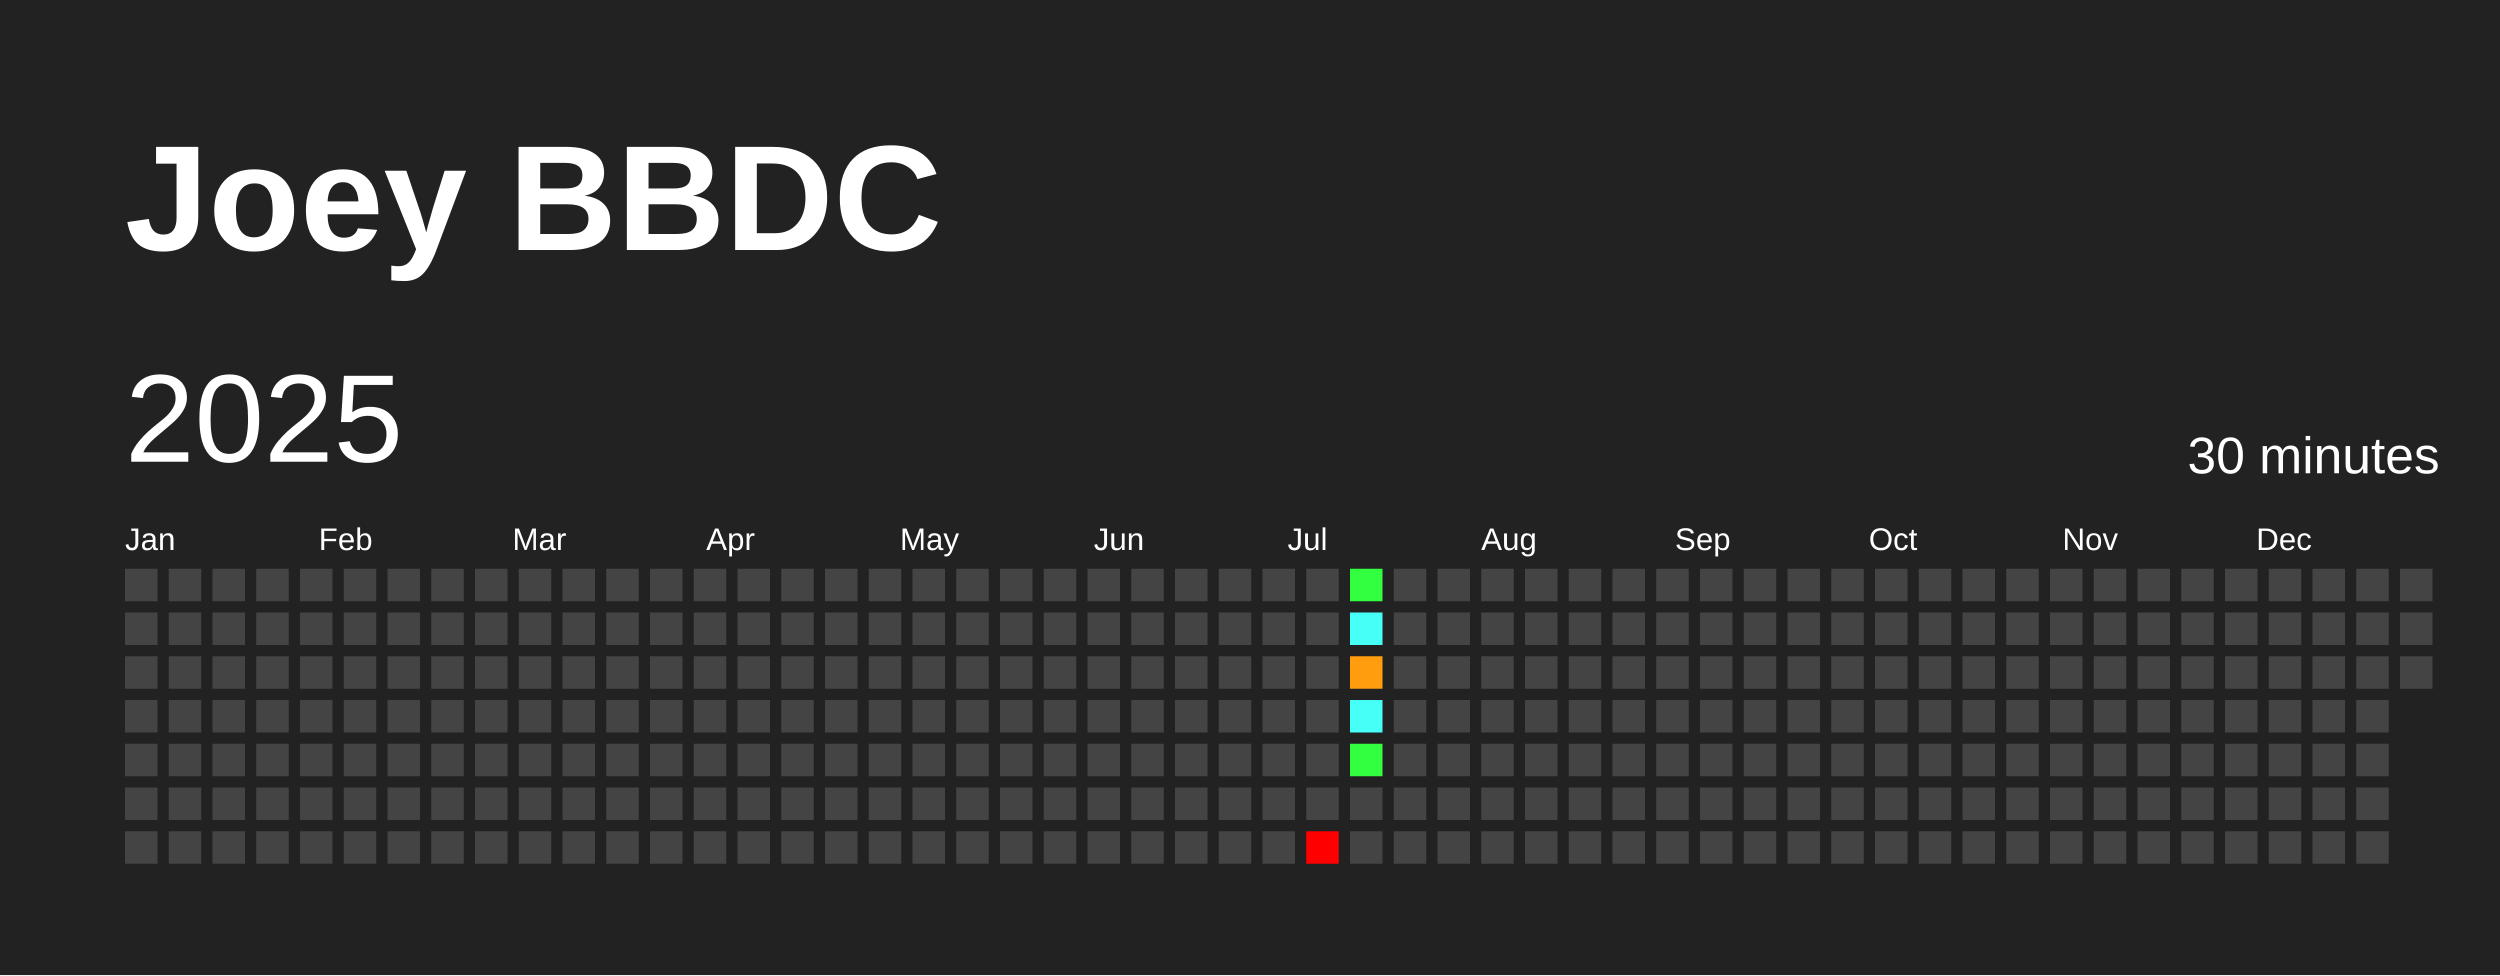
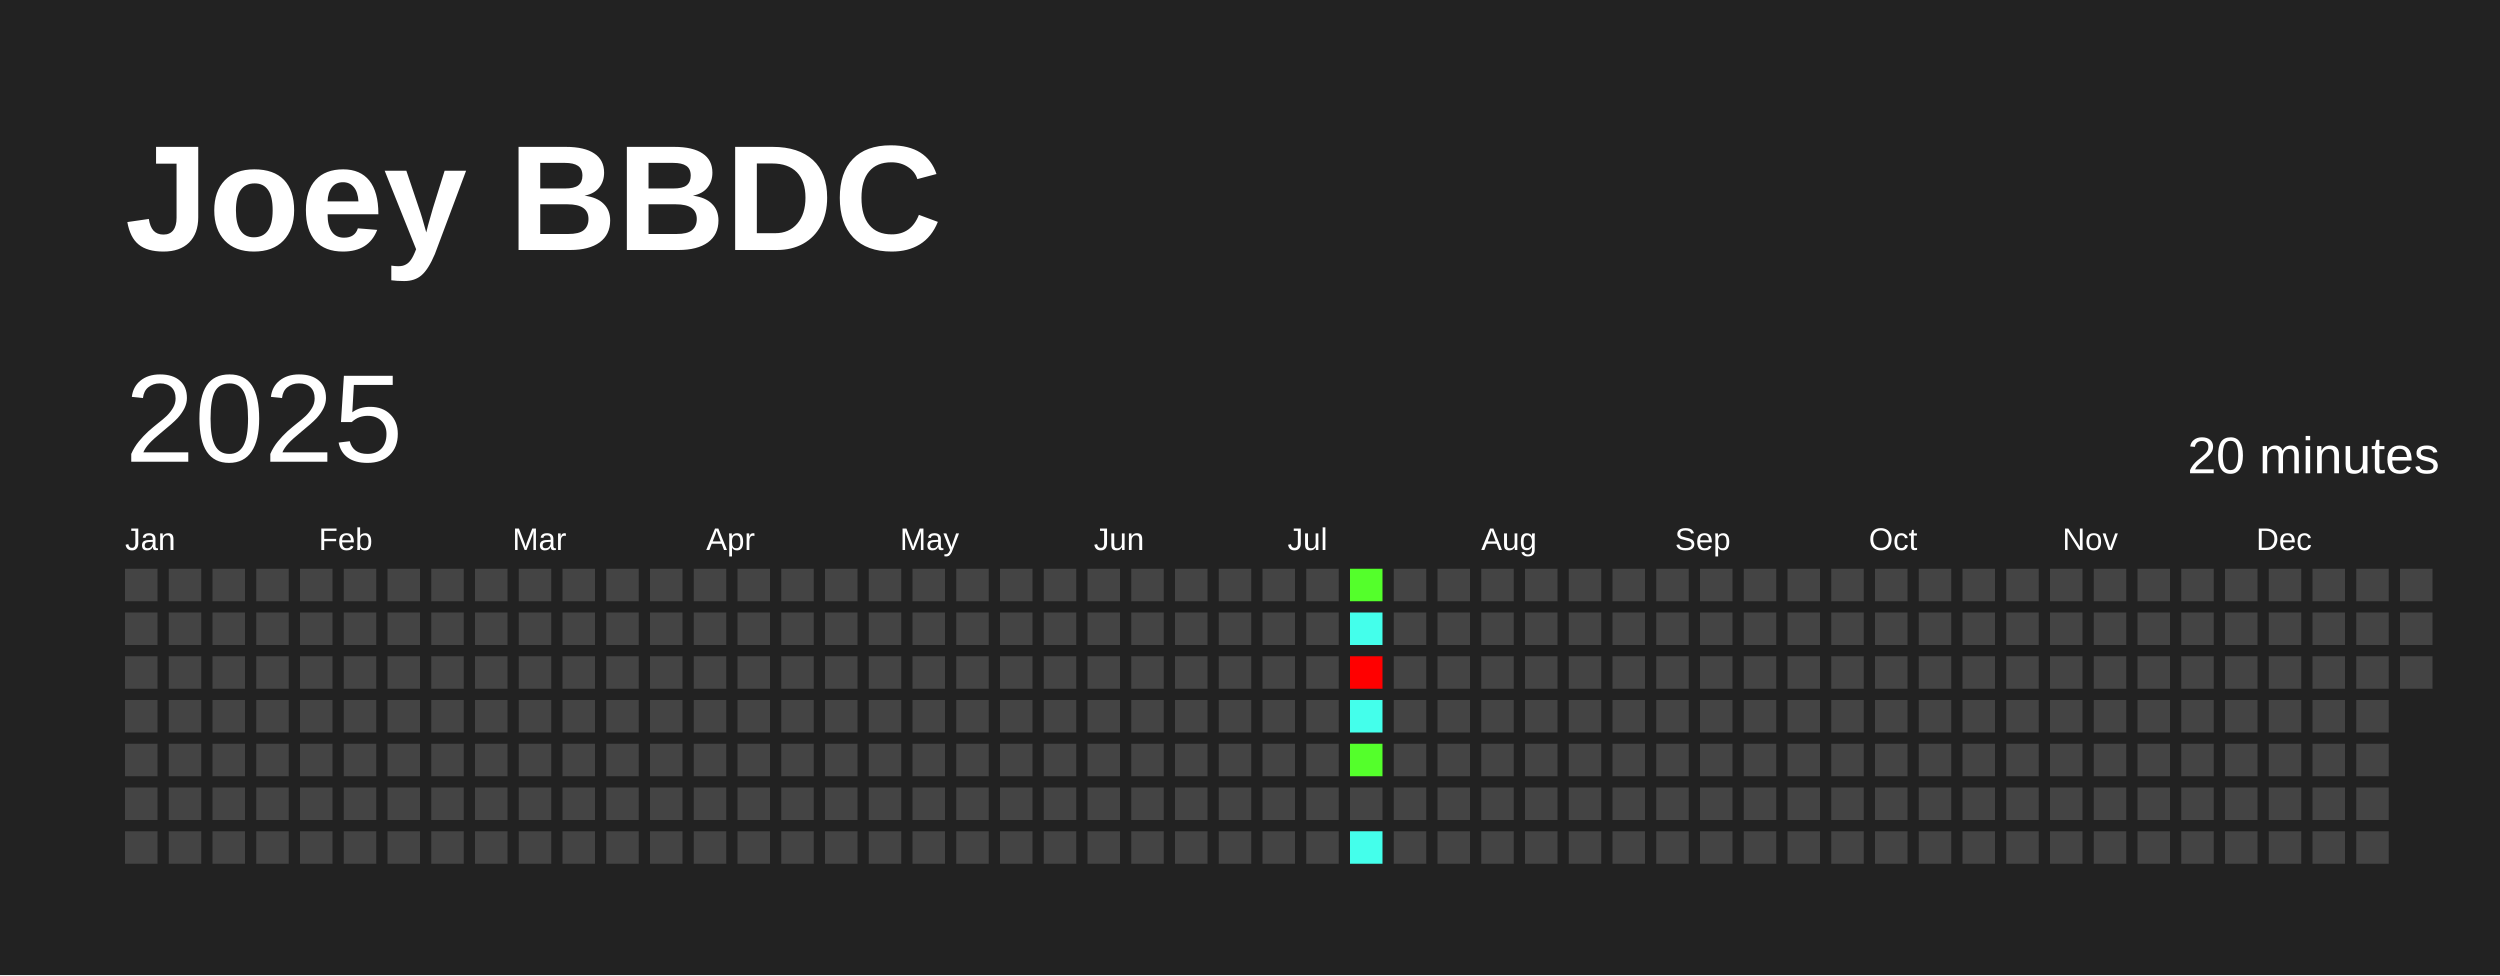
<svg xmlns="http://www.w3.org/2000/svg" baseProfile="full" height="78mm" version="1.1" viewBox="0,0,200,78" width="200mm">
  <defs />
  <rect fill="#222222" height="78" width="200" x="0" y="0" />
  <text fill="#FFFFFF" style="font-size:12px; font-family:Arial; font-weight:bold;" x="10" y="20">Joey BBDC</text>
  <text dominant-baseline="hanging" fill="#FFFFFF" style="font-size:10.0px; font-family:Arial;" x="10" y="30">2025</text>
-   <text dominant-baseline="hanging" fill="#FFFFFF" style="font-size:4.125px; font-family:Arial;" x="175" y="35">30 minutes</text>
+   <text dominant-baseline="hanging" fill="#FFFFFF" style="font-size:4.125px; font-family:Arial;" x="175" y="35">20 minutes</text>
  <text fill="#FFFFFF" style="font-size:2.5px; font-family:Arial" x="10.0" y="44">Jan</text>
  <text fill="#FFFFFF" style="font-size:2.5px; font-family:Arial" x="25.5" y="44">Feb</text>
  <text fill="#FFFFFF" style="font-size:2.5px; font-family:Arial" x="41.0" y="44">Mar</text>
  <text fill="#FFFFFF" style="font-size:2.5px; font-family:Arial" x="56.5" y="44">Apr</text>
  <text fill="#FFFFFF" style="font-size:2.5px; font-family:Arial" x="72.0" y="44">May</text>
  <text fill="#FFFFFF" style="font-size:2.5px; font-family:Arial" x="87.5" y="44">Jun</text>
  <text fill="#FFFFFF" style="font-size:2.5px; font-family:Arial" x="103.0" y="44">Jul</text>
  <text fill="#FFFFFF" style="font-size:2.5px; font-family:Arial" x="118.5" y="44">Aug</text>
  <text fill="#FFFFFF" style="font-size:2.5px; font-family:Arial" x="134.0" y="44">Sep</text>
  <text fill="#FFFFFF" style="font-size:2.5px; font-family:Arial" x="149.5" y="44">Oct</text>
  <text fill="#FFFFFF" style="font-size:2.5px; font-family:Arial" x="165.0" y="44">Nov</text>
  <text fill="#FFFFFF" style="font-size:2.5px; font-family:Arial" x="180.5" y="44">Dec</text>
  <rect fill="#444444" height="2.6" width="2.6" x="10.0" y="45.5" />
  <rect fill="#444444" height="2.6" width="2.6" x="10.0" y="49.0" />
  <rect fill="#444444" height="2.6" width="2.6" x="10.0" y="52.5" />
  <rect fill="#444444" height="2.6" width="2.6" x="10.0" y="56.0" />
  <rect fill="#444444" height="2.6" width="2.6" x="10.0" y="59.5" />
  <rect fill="#444444" height="2.6" width="2.6" x="10.0" y="63.0" />
  <rect fill="#444444" height="2.6" width="2.6" x="10.0" y="66.5" />
  <rect fill="#444444" height="2.6" width="2.6" x="13.5" y="45.5" />
  <rect fill="#444444" height="2.6" width="2.6" x="13.5" y="49.0" />
  <rect fill="#444444" height="2.6" width="2.6" x="13.5" y="52.5" />
  <rect fill="#444444" height="2.6" width="2.6" x="13.5" y="56.0" />
  <rect fill="#444444" height="2.6" width="2.6" x="13.5" y="59.5" />
  <rect fill="#444444" height="2.6" width="2.6" x="13.5" y="63.0" />
  <rect fill="#444444" height="2.6" width="2.6" x="13.5" y="66.5" />
  <rect fill="#444444" height="2.6" width="2.6" x="17.0" y="45.5" />
  <rect fill="#444444" height="2.6" width="2.6" x="17.0" y="49.0" />
  <rect fill="#444444" height="2.6" width="2.6" x="17.0" y="52.5" />
  <rect fill="#444444" height="2.6" width="2.6" x="17.0" y="56.0" />
  <rect fill="#444444" height="2.6" width="2.6" x="17.0" y="59.5" />
  <rect fill="#444444" height="2.6" width="2.6" x="17.0" y="63.0" />
  <rect fill="#444444" height="2.6" width="2.6" x="17.0" y="66.5" />
  <rect fill="#444444" height="2.6" width="2.6" x="20.5" y="45.5" />
  <rect fill="#444444" height="2.6" width="2.6" x="20.5" y="49.0" />
  <rect fill="#444444" height="2.6" width="2.6" x="20.5" y="52.5" />
  <rect fill="#444444" height="2.6" width="2.6" x="20.5" y="56.0" />
  <rect fill="#444444" height="2.6" width="2.6" x="20.5" y="59.5" />
  <rect fill="#444444" height="2.6" width="2.6" x="20.5" y="63.0" />
  <rect fill="#444444" height="2.6" width="2.6" x="20.5" y="66.5" />
  <rect fill="#444444" height="2.6" width="2.6" x="24.0" y="45.5" />
  <rect fill="#444444" height="2.6" width="2.6" x="24.0" y="49.0" />
  <rect fill="#444444" height="2.6" width="2.6" x="24.0" y="52.5" />
  <rect fill="#444444" height="2.6" width="2.6" x="24.0" y="56.0" />
  <rect fill="#444444" height="2.6" width="2.6" x="24.0" y="59.5" />
  <rect fill="#444444" height="2.6" width="2.6" x="24.0" y="63.0" />
  <rect fill="#444444" height="2.6" width="2.6" x="24.0" y="66.5" />
  <rect fill="#444444" height="2.6" width="2.6" x="27.5" y="45.5" />
  <rect fill="#444444" height="2.6" width="2.6" x="27.5" y="49.0" />
  <rect fill="#444444" height="2.6" width="2.6" x="27.5" y="52.5" />
  <rect fill="#444444" height="2.6" width="2.6" x="27.5" y="56.0" />
  <rect fill="#444444" height="2.6" width="2.6" x="27.5" y="59.5" />
  <rect fill="#444444" height="2.6" width="2.6" x="27.5" y="63.0" />
  <rect fill="#444444" height="2.6" width="2.6" x="27.5" y="66.5" />
  <rect fill="#444444" height="2.6" width="2.6" x="31.0" y="45.5" />
  <rect fill="#444444" height="2.6" width="2.6" x="31.0" y="49.0" />
  <rect fill="#444444" height="2.6" width="2.6" x="31.0" y="52.5" />
  <rect fill="#444444" height="2.6" width="2.6" x="31.0" y="56.0" />
  <rect fill="#444444" height="2.6" width="2.6" x="31.0" y="59.5" />
  <rect fill="#444444" height="2.6" width="2.6" x="31.0" y="63.0" />
  <rect fill="#444444" height="2.6" width="2.6" x="31.0" y="66.5" />
  <rect fill="#444444" height="2.6" width="2.6" x="34.5" y="45.5" />
  <rect fill="#444444" height="2.6" width="2.6" x="34.5" y="49.0" />
  <rect fill="#444444" height="2.6" width="2.6" x="34.5" y="52.5" />
  <rect fill="#444444" height="2.6" width="2.6" x="34.5" y="56.0" />
  <rect fill="#444444" height="2.6" width="2.6" x="34.5" y="59.5" />
  <rect fill="#444444" height="2.6" width="2.6" x="34.5" y="63.0" />
  <rect fill="#444444" height="2.6" width="2.6" x="34.5" y="66.5" />
  <rect fill="#444444" height="2.6" width="2.6" x="38.0" y="45.5" />
  <rect fill="#444444" height="2.6" width="2.6" x="38.0" y="49.0" />
  <rect fill="#444444" height="2.6" width="2.6" x="38.0" y="52.5" />
  <rect fill="#444444" height="2.6" width="2.6" x="38.0" y="56.0" />
  <rect fill="#444444" height="2.6" width="2.6" x="38.0" y="59.5" />
  <rect fill="#444444" height="2.6" width="2.6" x="38.0" y="63.0" />
  <rect fill="#444444" height="2.6" width="2.6" x="38.0" y="66.5" />
  <rect fill="#444444" height="2.6" width="2.6" x="41.5" y="45.5" />
  <rect fill="#444444" height="2.6" width="2.6" x="41.5" y="49.0" />
  <rect fill="#444444" height="2.6" width="2.6" x="41.5" y="52.5" />
  <rect fill="#444444" height="2.6" width="2.6" x="41.5" y="56.0" />
  <rect fill="#444444" height="2.6" width="2.6" x="41.5" y="59.5" />
  <rect fill="#444444" height="2.6" width="2.6" x="41.5" y="63.0" />
  <rect fill="#444444" height="2.6" width="2.6" x="41.5" y="66.5" />
  <rect fill="#444444" height="2.6" width="2.6" x="45.0" y="45.5" />
  <rect fill="#444444" height="2.6" width="2.6" x="45.0" y="49.0" />
  <rect fill="#444444" height="2.6" width="2.6" x="45.0" y="52.5" />
  <rect fill="#444444" height="2.6" width="2.6" x="45.0" y="56.0" />
  <rect fill="#444444" height="2.6" width="2.6" x="45.0" y="59.5" />
  <rect fill="#444444" height="2.6" width="2.6" x="45.0" y="63.0" />
  <rect fill="#444444" height="2.6" width="2.6" x="45.0" y="66.5" />
  <rect fill="#444444" height="2.6" width="2.6" x="48.5" y="45.5" />
  <rect fill="#444444" height="2.6" width="2.6" x="48.5" y="49.0" />
  <rect fill="#444444" height="2.6" width="2.6" x="48.5" y="52.5" />
  <rect fill="#444444" height="2.6" width="2.6" x="48.5" y="56.0" />
  <rect fill="#444444" height="2.6" width="2.6" x="48.5" y="59.5" />
  <rect fill="#444444" height="2.6" width="2.6" x="48.5" y="63.0" />
  <rect fill="#444444" height="2.6" width="2.6" x="48.5" y="66.5" />
  <rect fill="#444444" height="2.6" width="2.6" x="52.0" y="45.5" />
  <rect fill="#444444" height="2.6" width="2.6" x="52.0" y="49.0" />
  <rect fill="#444444" height="2.6" width="2.6" x="52.0" y="52.5" />
  <rect fill="#444444" height="2.6" width="2.6" x="52.0" y="56.0" />
  <rect fill="#444444" height="2.6" width="2.6" x="52.0" y="59.5" />
  <rect fill="#444444" height="2.6" width="2.6" x="52.0" y="63.0" />
  <rect fill="#444444" height="2.6" width="2.6" x="52.0" y="66.5" />
  <rect fill="#444444" height="2.6" width="2.6" x="55.5" y="45.5" />
  <rect fill="#444444" height="2.6" width="2.6" x="55.5" y="49.0" />
  <rect fill="#444444" height="2.6" width="2.6" x="55.5" y="52.5" />
  <rect fill="#444444" height="2.6" width="2.6" x="55.5" y="56.0" />
  <rect fill="#444444" height="2.6" width="2.6" x="55.5" y="59.5" />
  <rect fill="#444444" height="2.6" width="2.6" x="55.5" y="63.0" />
  <rect fill="#444444" height="2.6" width="2.6" x="55.5" y="66.5" />
  <rect fill="#444444" height="2.6" width="2.6" x="59.0" y="45.5" />
  <rect fill="#444444" height="2.6" width="2.6" x="59.0" y="49.0" />
  <rect fill="#444444" height="2.6" width="2.6" x="59.0" y="52.5" />
  <rect fill="#444444" height="2.6" width="2.6" x="59.0" y="56.0" />
  <rect fill="#444444" height="2.6" width="2.6" x="59.0" y="59.5" />
  <rect fill="#444444" height="2.6" width="2.6" x="59.0" y="63.0" />
  <rect fill="#444444" height="2.6" width="2.6" x="59.0" y="66.5" />
  <rect fill="#444444" height="2.6" width="2.6" x="62.5" y="45.5" />
  <rect fill="#444444" height="2.6" width="2.6" x="62.5" y="49.0" />
  <rect fill="#444444" height="2.6" width="2.6" x="62.5" y="52.5" />
  <rect fill="#444444" height="2.6" width="2.6" x="62.5" y="56.0" />
  <rect fill="#444444" height="2.6" width="2.6" x="62.5" y="59.5" />
  <rect fill="#444444" height="2.6" width="2.6" x="62.5" y="63.0" />
  <rect fill="#444444" height="2.6" width="2.6" x="62.5" y="66.5" />
  <rect fill="#444444" height="2.6" width="2.6" x="66.0" y="45.5" />
  <rect fill="#444444" height="2.6" width="2.6" x="66.0" y="49.0" />
  <rect fill="#444444" height="2.6" width="2.6" x="66.0" y="52.5" />
  <rect fill="#444444" height="2.6" width="2.6" x="66.0" y="56.0" />
  <rect fill="#444444" height="2.6" width="2.6" x="66.0" y="59.5" />
  <rect fill="#444444" height="2.6" width="2.6" x="66.0" y="63.0" />
  <rect fill="#444444" height="2.6" width="2.6" x="66.0" y="66.5" />
  <rect fill="#444444" height="2.6" width="2.6" x="69.5" y="45.5" />
  <rect fill="#444444" height="2.6" width="2.6" x="69.5" y="49.0" />
  <rect fill="#444444" height="2.6" width="2.6" x="69.5" y="52.5" />
  <rect fill="#444444" height="2.6" width="2.6" x="69.5" y="56.0" />
  <rect fill="#444444" height="2.6" width="2.6" x="69.5" y="59.5" />
  <rect fill="#444444" height="2.6" width="2.6" x="69.5" y="63.0" />
  <rect fill="#444444" height="2.6" width="2.6" x="69.5" y="66.5" />
  <rect fill="#444444" height="2.6" width="2.6" x="73.0" y="45.5" />
  <rect fill="#444444" height="2.6" width="2.6" x="73.0" y="49.0" />
  <rect fill="#444444" height="2.6" width="2.6" x="73.0" y="52.5" />
  <rect fill="#444444" height="2.6" width="2.6" x="73.0" y="56.0" />
  <rect fill="#444444" height="2.6" width="2.6" x="73.0" y="59.5" />
  <rect fill="#444444" height="2.6" width="2.6" x="73.0" y="63.0" />
  <rect fill="#444444" height="2.6" width="2.6" x="73.0" y="66.5" />
  <rect fill="#444444" height="2.6" width="2.6" x="76.5" y="45.5" />
  <rect fill="#444444" height="2.6" width="2.6" x="76.5" y="49.0" />
  <rect fill="#444444" height="2.6" width="2.6" x="76.5" y="52.5" />
  <rect fill="#444444" height="2.6" width="2.6" x="76.5" y="56.0" />
  <rect fill="#444444" height="2.6" width="2.6" x="76.5" y="59.5" />
  <rect fill="#444444" height="2.6" width="2.6" x="76.5" y="63.0" />
  <rect fill="#444444" height="2.6" width="2.6" x="76.5" y="66.5" />
  <rect fill="#444444" height="2.6" width="2.6" x="80.0" y="45.5" />
  <rect fill="#444444" height="2.6" width="2.6" x="80.0" y="49.0" />
  <rect fill="#444444" height="2.6" width="2.6" x="80.0" y="52.5" />
  <rect fill="#444444" height="2.6" width="2.6" x="80.0" y="56.0" />
  <rect fill="#444444" height="2.6" width="2.6" x="80.0" y="59.5" />
  <rect fill="#444444" height="2.6" width="2.6" x="80.0" y="63.0" />
  <rect fill="#444444" height="2.6" width="2.6" x="80.0" y="66.5" />
  <rect fill="#444444" height="2.6" width="2.6" x="83.5" y="45.5" />
  <rect fill="#444444" height="2.6" width="2.6" x="83.5" y="49.0" />
  <rect fill="#444444" height="2.6" width="2.6" x="83.5" y="52.5" />
  <rect fill="#444444" height="2.6" width="2.6" x="83.5" y="56.0" />
  <rect fill="#444444" height="2.6" width="2.6" x="83.5" y="59.5" />
  <rect fill="#444444" height="2.6" width="2.6" x="83.5" y="63.0" />
  <rect fill="#444444" height="2.6" width="2.6" x="83.5" y="66.5" />
  <rect fill="#444444" height="2.6" width="2.6" x="87.0" y="45.5" />
  <rect fill="#444444" height="2.6" width="2.6" x="87.0" y="49.0" />
  <rect fill="#444444" height="2.6" width="2.6" x="87.0" y="52.5" />
  <rect fill="#444444" height="2.6" width="2.6" x="87.0" y="56.0" />
  <rect fill="#444444" height="2.6" width="2.6" x="87.0" y="59.5" />
  <rect fill="#444444" height="2.6" width="2.6" x="87.0" y="63.0" />
  <rect fill="#444444" height="2.6" width="2.6" x="87.0" y="66.5" />
  <rect fill="#444444" height="2.6" width="2.6" x="90.5" y="45.5" />
  <rect fill="#444444" height="2.6" width="2.6" x="90.5" y="49.0" />
  <rect fill="#444444" height="2.6" width="2.6" x="90.5" y="52.5" />
  <rect fill="#444444" height="2.6" width="2.6" x="90.5" y="56.0" />
  <rect fill="#444444" height="2.6" width="2.6" x="90.5" y="59.5" />
  <rect fill="#444444" height="2.6" width="2.6" x="90.5" y="63.0" />
  <rect fill="#444444" height="2.6" width="2.6" x="90.5" y="66.5" />
  <rect fill="#444444" height="2.6" width="2.6" x="94.0" y="45.5" />
  <rect fill="#444444" height="2.6" width="2.6" x="94.0" y="49.0" />
  <rect fill="#444444" height="2.6" width="2.6" x="94.0" y="52.5" />
  <rect fill="#444444" height="2.6" width="2.6" x="94.0" y="56.0" />
  <rect fill="#444444" height="2.6" width="2.6" x="94.0" y="59.5" />
  <rect fill="#444444" height="2.6" width="2.6" x="94.0" y="63.0" />
  <rect fill="#444444" height="2.6" width="2.6" x="94.0" y="66.5" />
  <rect fill="#444444" height="2.6" width="2.6" x="97.5" y="45.5" />
  <rect fill="#444444" height="2.6" width="2.6" x="97.5" y="49.0" />
  <rect fill="#444444" height="2.6" width="2.6" x="97.5" y="52.5" />
  <rect fill="#444444" height="2.6" width="2.6" x="97.5" y="56.0" />
  <rect fill="#444444" height="2.6" width="2.6" x="97.5" y="59.5" />
  <rect fill="#444444" height="2.6" width="2.6" x="97.5" y="63.0" />
  <rect fill="#444444" height="2.6" width="2.6" x="97.5" y="66.5" />
  <rect fill="#444444" height="2.6" width="2.6" x="101.0" y="45.5" />
  <rect fill="#444444" height="2.6" width="2.6" x="101.0" y="49.0" />
  <rect fill="#444444" height="2.6" width="2.6" x="101.0" y="52.5" />
  <rect fill="#444444" height="2.6" width="2.6" x="101.0" y="56.0" />
  <rect fill="#444444" height="2.6" width="2.6" x="101.0" y="59.5" />
  <rect fill="#444444" height="2.6" width="2.6" x="101.0" y="63.0" />
  <rect fill="#444444" height="2.6" width="2.6" x="101.0" y="66.5" />
  <rect fill="#444444" height="2.6" width="2.6" x="104.5" y="45.5" />
  <rect fill="#444444" height="2.6" width="2.6" x="104.5" y="49.0" />
  <rect fill="#444444" height="2.6" width="2.6" x="104.5" y="52.5" />
  <rect fill="#444444" height="2.6" width="2.6" x="104.5" y="56.0" />
  <rect fill="#444444" height="2.6" width="2.6" x="104.5" y="59.5" />
  <rect fill="#444444" height="2.6" width="2.6" x="104.5" y="63.0" />
-   <rect fill="red" height="2.6" width="2.6" x="104.5" y="66.5" />
-   <rect fill="#31ff3f" height="2.6" width="2.6" x="108.0" y="45.5" />
-   <rect fill="#46fff7" height="2.6" width="2.6" x="108.0" y="49.0" />
-   <rect fill="#ff9d0e" height="2.6" width="2.6" x="108.0" y="52.5" />
-   <rect fill="#46fff7" height="2.6" width="2.6" x="108.0" y="56.0" />
-   <rect fill="#31ff3f" height="2.6" width="2.6" x="108.0" y="59.5" />
+   <rect fill="#444444" height="2.6" width="2.6" x="104.5" y="66.5" />
+   <rect fill="#54ff2b" height="2.6" width="2.6" x="108.0" y="45.5" />
+   <rect fill="#44ffeb" height="2.6" width="2.6" x="108.0" y="49.0" />
+   <rect fill="red" height="2.6" width="2.6" x="108.0" y="52.5" />
+   <rect fill="#44ffeb" height="2.6" width="2.6" x="108.0" y="56.0" />
+   <rect fill="#54ff2b" height="2.6" width="2.6" x="108.0" y="59.5" />
  <rect fill="#444444" height="2.6" width="2.6" x="108.0" y="63.0" />
-   <rect fill="#444444" height="2.6" width="2.6" x="108.0" y="66.5" />
+   <rect fill="#44ffeb" height="2.6" width="2.6" x="108.0" y="66.5" />
  <rect fill="#444444" height="2.6" width="2.6" x="111.5" y="45.5" />
  <rect fill="#444444" height="2.6" width="2.6" x="111.5" y="49.0" />
  <rect fill="#444444" height="2.6" width="2.6" x="111.5" y="52.5" />
  <rect fill="#444444" height="2.6" width="2.6" x="111.5" y="56.0" />
  <rect fill="#444444" height="2.6" width="2.6" x="111.5" y="59.5" />
  <rect fill="#444444" height="2.6" width="2.6" x="111.5" y="63.0" />
  <rect fill="#444444" height="2.6" width="2.6" x="111.5" y="66.5" />
  <rect fill="#444444" height="2.6" width="2.6" x="115.0" y="45.5" />
  <rect fill="#444444" height="2.6" width="2.6" x="115.0" y="49.0" />
  <rect fill="#444444" height="2.6" width="2.6" x="115.0" y="52.5" />
  <rect fill="#444444" height="2.6" width="2.6" x="115.0" y="56.0" />
  <rect fill="#444444" height="2.6" width="2.6" x="115.0" y="59.5" />
  <rect fill="#444444" height="2.6" width="2.6" x="115.0" y="63.0" />
  <rect fill="#444444" height="2.6" width="2.6" x="115.0" y="66.5" />
  <rect fill="#444444" height="2.6" width="2.6" x="118.5" y="45.5" />
  <rect fill="#444444" height="2.6" width="2.6" x="118.5" y="49.0" />
  <rect fill="#444444" height="2.6" width="2.6" x="118.5" y="52.5" />
  <rect fill="#444444" height="2.6" width="2.6" x="118.5" y="56.0" />
  <rect fill="#444444" height="2.6" width="2.6" x="118.5" y="59.5" />
  <rect fill="#444444" height="2.6" width="2.6" x="118.5" y="63.0" />
  <rect fill="#444444" height="2.6" width="2.6" x="118.5" y="66.5" />
  <rect fill="#444444" height="2.6" width="2.6" x="122.0" y="45.5" />
  <rect fill="#444444" height="2.6" width="2.6" x="122.0" y="49.0" />
  <rect fill="#444444" height="2.6" width="2.6" x="122.0" y="52.5" />
  <rect fill="#444444" height="2.6" width="2.6" x="122.0" y="56.0" />
  <rect fill="#444444" height="2.6" width="2.6" x="122.0" y="59.5" />
  <rect fill="#444444" height="2.6" width="2.6" x="122.0" y="63.0" />
  <rect fill="#444444" height="2.6" width="2.6" x="122.0" y="66.5" />
  <rect fill="#444444" height="2.6" width="2.6" x="125.5" y="45.5" />
  <rect fill="#444444" height="2.6" width="2.6" x="125.5" y="49.0" />
  <rect fill="#444444" height="2.6" width="2.6" x="125.5" y="52.5" />
  <rect fill="#444444" height="2.6" width="2.6" x="125.5" y="56.0" />
  <rect fill="#444444" height="2.6" width="2.6" x="125.5" y="59.5" />
  <rect fill="#444444" height="2.6" width="2.6" x="125.5" y="63.0" />
  <rect fill="#444444" height="2.6" width="2.6" x="125.5" y="66.5" />
  <rect fill="#444444" height="2.6" width="2.6" x="129.0" y="45.5" />
  <rect fill="#444444" height="2.6" width="2.6" x="129.0" y="49.0" />
  <rect fill="#444444" height="2.6" width="2.6" x="129.0" y="52.5" />
  <rect fill="#444444" height="2.6" width="2.6" x="129.0" y="56.0" />
  <rect fill="#444444" height="2.6" width="2.6" x="129.0" y="59.5" />
  <rect fill="#444444" height="2.6" width="2.6" x="129.0" y="63.0" />
  <rect fill="#444444" height="2.6" width="2.6" x="129.0" y="66.5" />
  <rect fill="#444444" height="2.6" width="2.6" x="132.5" y="45.5" />
  <rect fill="#444444" height="2.6" width="2.6" x="132.5" y="49.0" />
  <rect fill="#444444" height="2.6" width="2.6" x="132.5" y="52.5" />
  <rect fill="#444444" height="2.6" width="2.6" x="132.5" y="56.0" />
  <rect fill="#444444" height="2.6" width="2.6" x="132.5" y="59.5" />
  <rect fill="#444444" height="2.6" width="2.6" x="132.5" y="63.0" />
  <rect fill="#444444" height="2.6" width="2.6" x="132.5" y="66.5" />
  <rect fill="#444444" height="2.6" width="2.6" x="136.0" y="45.5" />
  <rect fill="#444444" height="2.6" width="2.6" x="136.0" y="49.0" />
  <rect fill="#444444" height="2.6" width="2.6" x="136.0" y="52.5" />
  <rect fill="#444444" height="2.6" width="2.6" x="136.0" y="56.0" />
  <rect fill="#444444" height="2.6" width="2.6" x="136.0" y="59.5" />
  <rect fill="#444444" height="2.6" width="2.6" x="136.0" y="63.0" />
  <rect fill="#444444" height="2.6" width="2.6" x="136.0" y="66.5" />
  <rect fill="#444444" height="2.6" width="2.6" x="139.5" y="45.5" />
  <rect fill="#444444" height="2.6" width="2.6" x="139.5" y="49.0" />
  <rect fill="#444444" height="2.6" width="2.6" x="139.5" y="52.5" />
  <rect fill="#444444" height="2.6" width="2.6" x="139.5" y="56.0" />
  <rect fill="#444444" height="2.6" width="2.6" x="139.5" y="59.5" />
  <rect fill="#444444" height="2.6" width="2.6" x="139.5" y="63.0" />
  <rect fill="#444444" height="2.6" width="2.6" x="139.5" y="66.5" />
  <rect fill="#444444" height="2.6" width="2.6" x="143.0" y="45.5" />
  <rect fill="#444444" height="2.6" width="2.6" x="143.0" y="49.0" />
  <rect fill="#444444" height="2.6" width="2.6" x="143.0" y="52.5" />
  <rect fill="#444444" height="2.6" width="2.6" x="143.0" y="56.0" />
  <rect fill="#444444" height="2.6" width="2.6" x="143.0" y="59.5" />
  <rect fill="#444444" height="2.6" width="2.6" x="143.0" y="63.0" />
  <rect fill="#444444" height="2.6" width="2.6" x="143.0" y="66.5" />
  <rect fill="#444444" height="2.6" width="2.6" x="146.5" y="45.5" />
  <rect fill="#444444" height="2.6" width="2.6" x="146.5" y="49.0" />
  <rect fill="#444444" height="2.6" width="2.6" x="146.5" y="52.5" />
  <rect fill="#444444" height="2.6" width="2.6" x="146.5" y="56.0" />
  <rect fill="#444444" height="2.6" width="2.6" x="146.5" y="59.5" />
  <rect fill="#444444" height="2.6" width="2.6" x="146.5" y="63.0" />
  <rect fill="#444444" height="2.6" width="2.6" x="146.5" y="66.5" />
  <rect fill="#444444" height="2.6" width="2.6" x="150.0" y="45.5" />
  <rect fill="#444444" height="2.6" width="2.6" x="150.0" y="49.0" />
  <rect fill="#444444" height="2.6" width="2.6" x="150.0" y="52.5" />
  <rect fill="#444444" height="2.6" width="2.6" x="150.0" y="56.0" />
  <rect fill="#444444" height="2.6" width="2.6" x="150.0" y="59.5" />
  <rect fill="#444444" height="2.6" width="2.6" x="150.0" y="63.0" />
  <rect fill="#444444" height="2.6" width="2.6" x="150.0" y="66.5" />
  <rect fill="#444444" height="2.6" width="2.6" x="153.5" y="45.5" />
  <rect fill="#444444" height="2.6" width="2.6" x="153.5" y="49.0" />
  <rect fill="#444444" height="2.6" width="2.6" x="153.5" y="52.5" />
  <rect fill="#444444" height="2.6" width="2.6" x="153.5" y="56.0" />
  <rect fill="#444444" height="2.6" width="2.6" x="153.5" y="59.5" />
  <rect fill="#444444" height="2.6" width="2.6" x="153.5" y="63.0" />
  <rect fill="#444444" height="2.6" width="2.6" x="153.5" y="66.5" />
  <rect fill="#444444" height="2.6" width="2.6" x="157.0" y="45.5" />
  <rect fill="#444444" height="2.6" width="2.6" x="157.0" y="49.0" />
  <rect fill="#444444" height="2.6" width="2.6" x="157.0" y="52.5" />
  <rect fill="#444444" height="2.6" width="2.6" x="157.0" y="56.0" />
  <rect fill="#444444" height="2.6" width="2.6" x="157.0" y="59.5" />
  <rect fill="#444444" height="2.6" width="2.6" x="157.0" y="63.0" />
  <rect fill="#444444" height="2.6" width="2.6" x="157.0" y="66.5" />
  <rect fill="#444444" height="2.6" width="2.6" x="160.5" y="45.5" />
  <rect fill="#444444" height="2.6" width="2.6" x="160.5" y="49.0" />
  <rect fill="#444444" height="2.6" width="2.6" x="160.5" y="52.5" />
  <rect fill="#444444" height="2.6" width="2.6" x="160.5" y="56.0" />
  <rect fill="#444444" height="2.6" width="2.6" x="160.5" y="59.5" />
  <rect fill="#444444" height="2.6" width="2.6" x="160.5" y="63.0" />
  <rect fill="#444444" height="2.6" width="2.6" x="160.5" y="66.5" />
  <rect fill="#444444" height="2.6" width="2.6" x="164.0" y="45.5" />
  <rect fill="#444444" height="2.6" width="2.6" x="164.0" y="49.0" />
  <rect fill="#444444" height="2.6" width="2.6" x="164.0" y="52.5" />
  <rect fill="#444444" height="2.6" width="2.6" x="164.0" y="56.0" />
  <rect fill="#444444" height="2.6" width="2.6" x="164.0" y="59.5" />
  <rect fill="#444444" height="2.6" width="2.6" x="164.0" y="63.0" />
  <rect fill="#444444" height="2.6" width="2.6" x="164.0" y="66.5" />
  <rect fill="#444444" height="2.6" width="2.6" x="167.5" y="45.5" />
  <rect fill="#444444" height="2.6" width="2.6" x="167.5" y="49.0" />
  <rect fill="#444444" height="2.6" width="2.6" x="167.5" y="52.5" />
  <rect fill="#444444" height="2.6" width="2.6" x="167.5" y="56.0" />
  <rect fill="#444444" height="2.6" width="2.6" x="167.5" y="59.5" />
  <rect fill="#444444" height="2.6" width="2.6" x="167.5" y="63.0" />
  <rect fill="#444444" height="2.6" width="2.6" x="167.5" y="66.5" />
  <rect fill="#444444" height="2.6" width="2.6" x="171.0" y="45.5" />
  <rect fill="#444444" height="2.6" width="2.6" x="171.0" y="49.0" />
  <rect fill="#444444" height="2.6" width="2.6" x="171.0" y="52.5" />
  <rect fill="#444444" height="2.6" width="2.6" x="171.0" y="56.0" />
  <rect fill="#444444" height="2.6" width="2.6" x="171.0" y="59.5" />
  <rect fill="#444444" height="2.6" width="2.6" x="171.0" y="63.0" />
  <rect fill="#444444" height="2.6" width="2.6" x="171.0" y="66.5" />
  <rect fill="#444444" height="2.6" width="2.6" x="174.5" y="45.5" />
  <rect fill="#444444" height="2.6" width="2.6" x="174.5" y="49.0" />
  <rect fill="#444444" height="2.6" width="2.6" x="174.5" y="52.5" />
  <rect fill="#444444" height="2.6" width="2.6" x="174.5" y="56.0" />
  <rect fill="#444444" height="2.6" width="2.6" x="174.5" y="59.5" />
  <rect fill="#444444" height="2.6" width="2.6" x="174.5" y="63.0" />
  <rect fill="#444444" height="2.6" width="2.6" x="174.5" y="66.5" />
  <rect fill="#444444" height="2.6" width="2.6" x="178.0" y="45.5" />
  <rect fill="#444444" height="2.6" width="2.6" x="178.0" y="49.0" />
  <rect fill="#444444" height="2.6" width="2.6" x="178.0" y="52.5" />
  <rect fill="#444444" height="2.6" width="2.6" x="178.0" y="56.0" />
  <rect fill="#444444" height="2.6" width="2.6" x="178.0" y="59.5" />
  <rect fill="#444444" height="2.6" width="2.6" x="178.0" y="63.0" />
  <rect fill="#444444" height="2.6" width="2.6" x="178.0" y="66.5" />
  <rect fill="#444444" height="2.6" width="2.6" x="181.5" y="45.5" />
  <rect fill="#444444" height="2.6" width="2.6" x="181.5" y="49.0" />
  <rect fill="#444444" height="2.6" width="2.6" x="181.5" y="52.5" />
  <rect fill="#444444" height="2.6" width="2.6" x="181.5" y="56.0" />
  <rect fill="#444444" height="2.6" width="2.6" x="181.5" y="59.5" />
  <rect fill="#444444" height="2.6" width="2.6" x="181.5" y="63.0" />
  <rect fill="#444444" height="2.6" width="2.6" x="181.5" y="66.5" />
  <rect fill="#444444" height="2.6" width="2.6" x="185.0" y="45.5" />
  <rect fill="#444444" height="2.6" width="2.6" x="185.0" y="49.0" />
  <rect fill="#444444" height="2.6" width="2.6" x="185.0" y="52.5" />
  <rect fill="#444444" height="2.6" width="2.6" x="185.0" y="56.0" />
  <rect fill="#444444" height="2.6" width="2.6" x="185.0" y="59.5" />
  <rect fill="#444444" height="2.6" width="2.6" x="185.0" y="63.0" />
  <rect fill="#444444" height="2.6" width="2.6" x="185.0" y="66.5" />
  <rect fill="#444444" height="2.6" width="2.6" x="188.5" y="45.5" />
  <rect fill="#444444" height="2.6" width="2.6" x="188.5" y="49.0" />
  <rect fill="#444444" height="2.6" width="2.6" x="188.5" y="52.5" />
  <rect fill="#444444" height="2.6" width="2.6" x="188.5" y="56.0" />
  <rect fill="#444444" height="2.6" width="2.6" x="188.5" y="59.5" />
  <rect fill="#444444" height="2.6" width="2.6" x="188.5" y="63.0" />
  <rect fill="#444444" height="2.6" width="2.6" x="188.5" y="66.5" />
  <rect fill="#444444" height="2.6" width="2.6" x="192.0" y="45.5" />
  <rect fill="#444444" height="2.6" width="2.6" x="192.0" y="49.0" />
  <rect fill="#444444" height="2.6" width="2.6" x="192.0" y="52.5" />
</svg>
